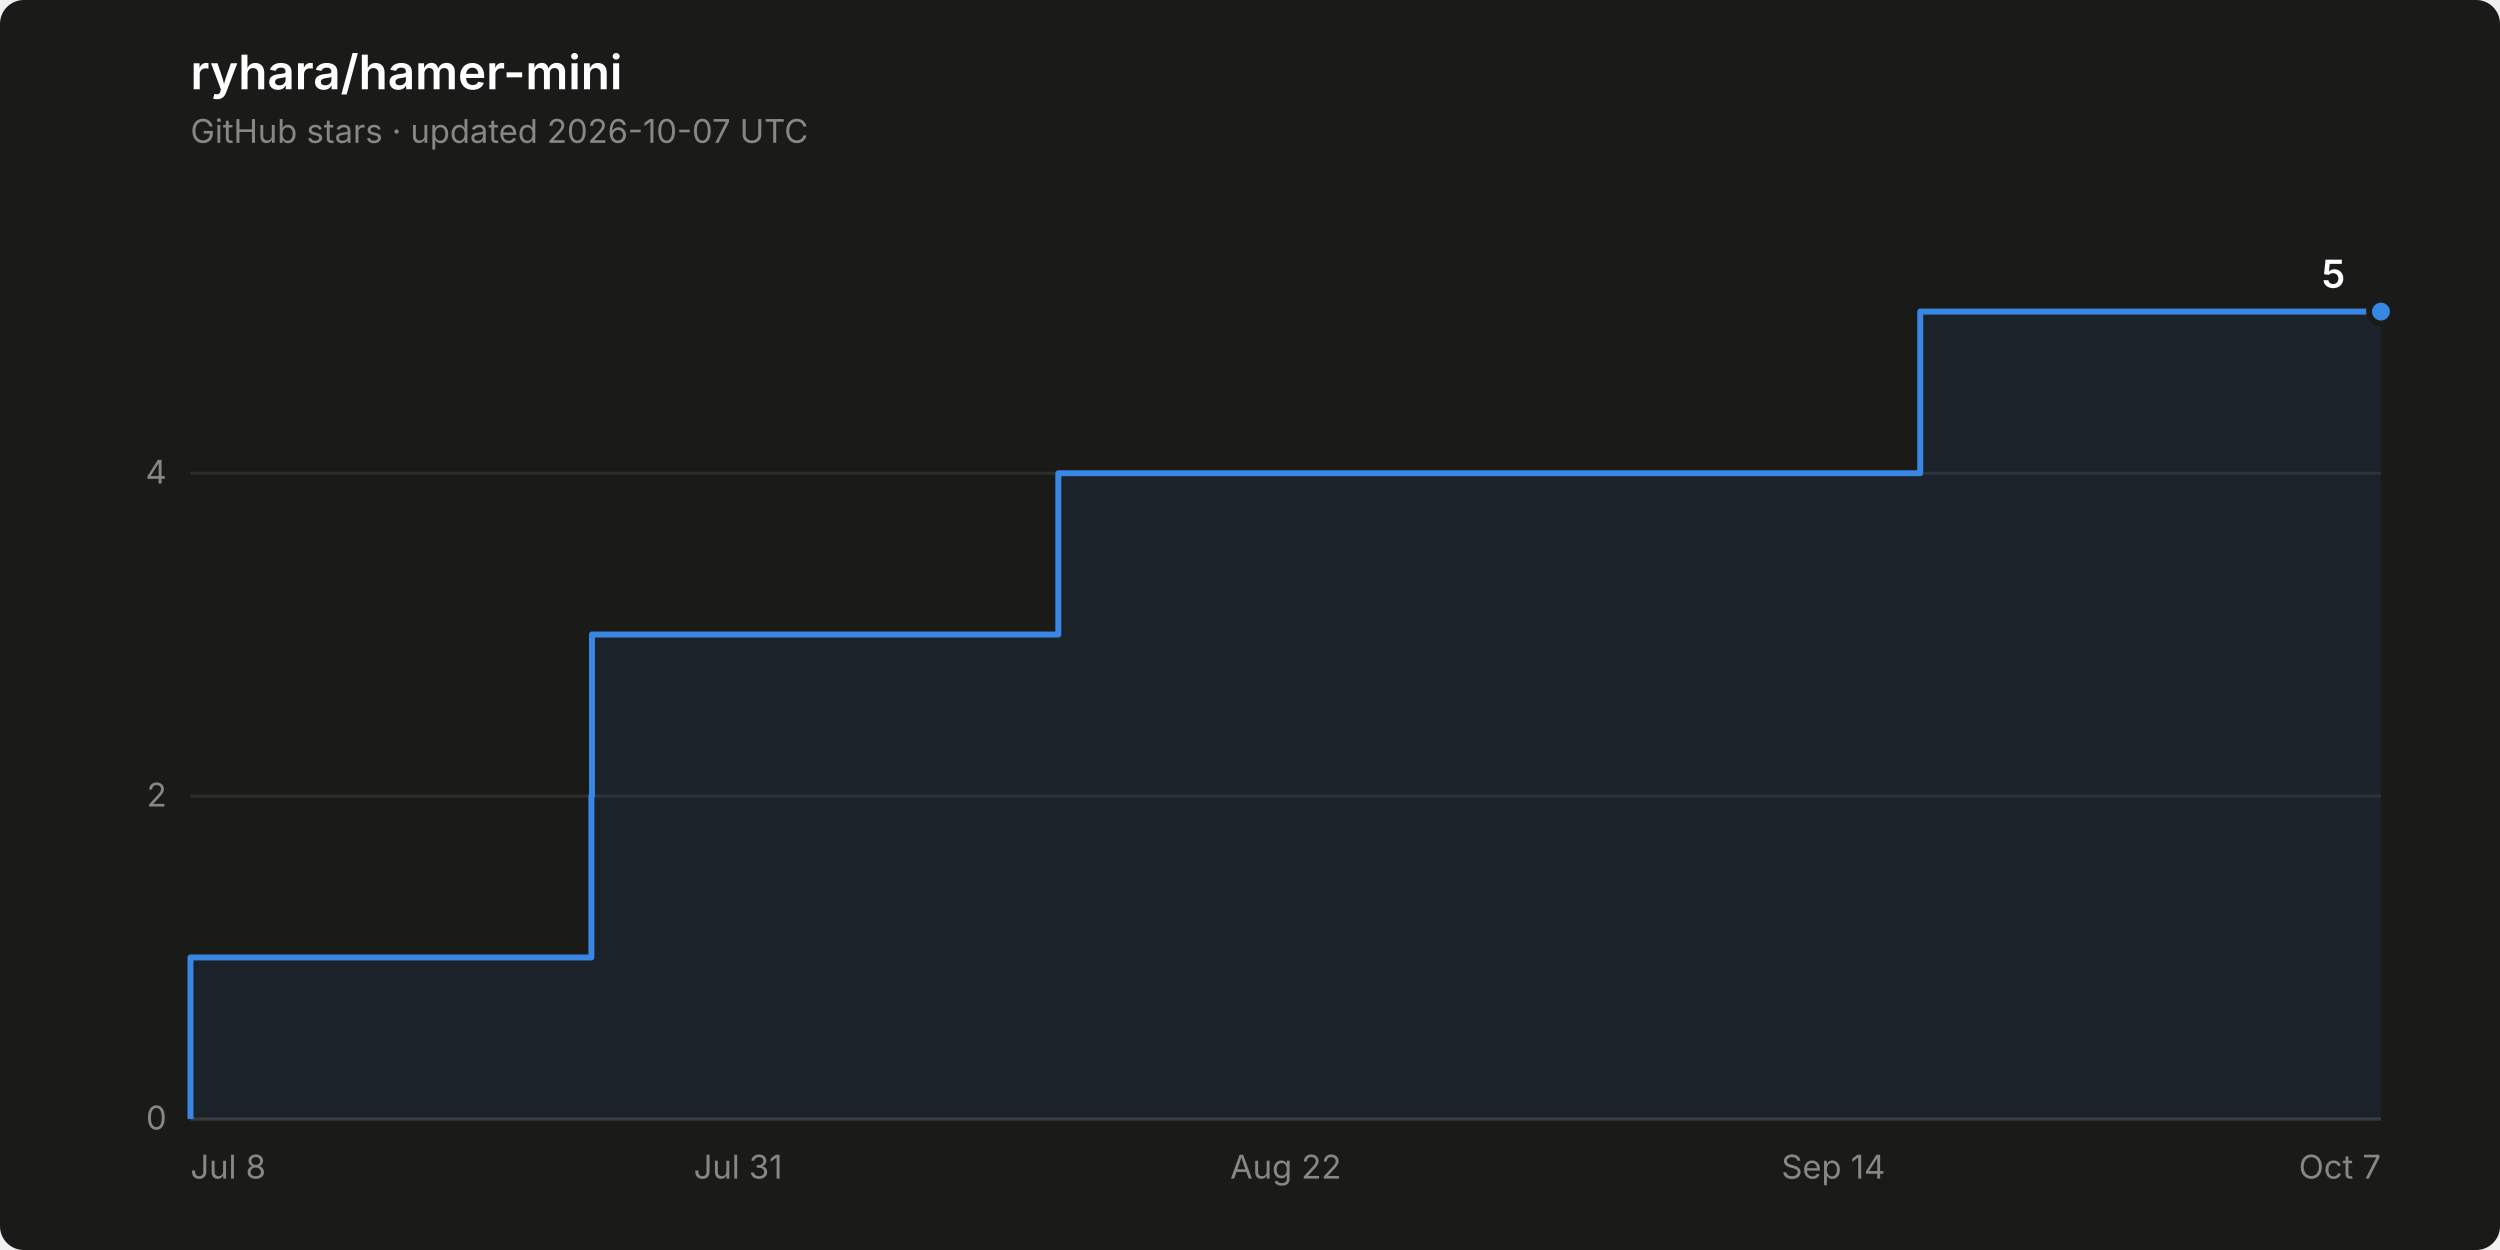
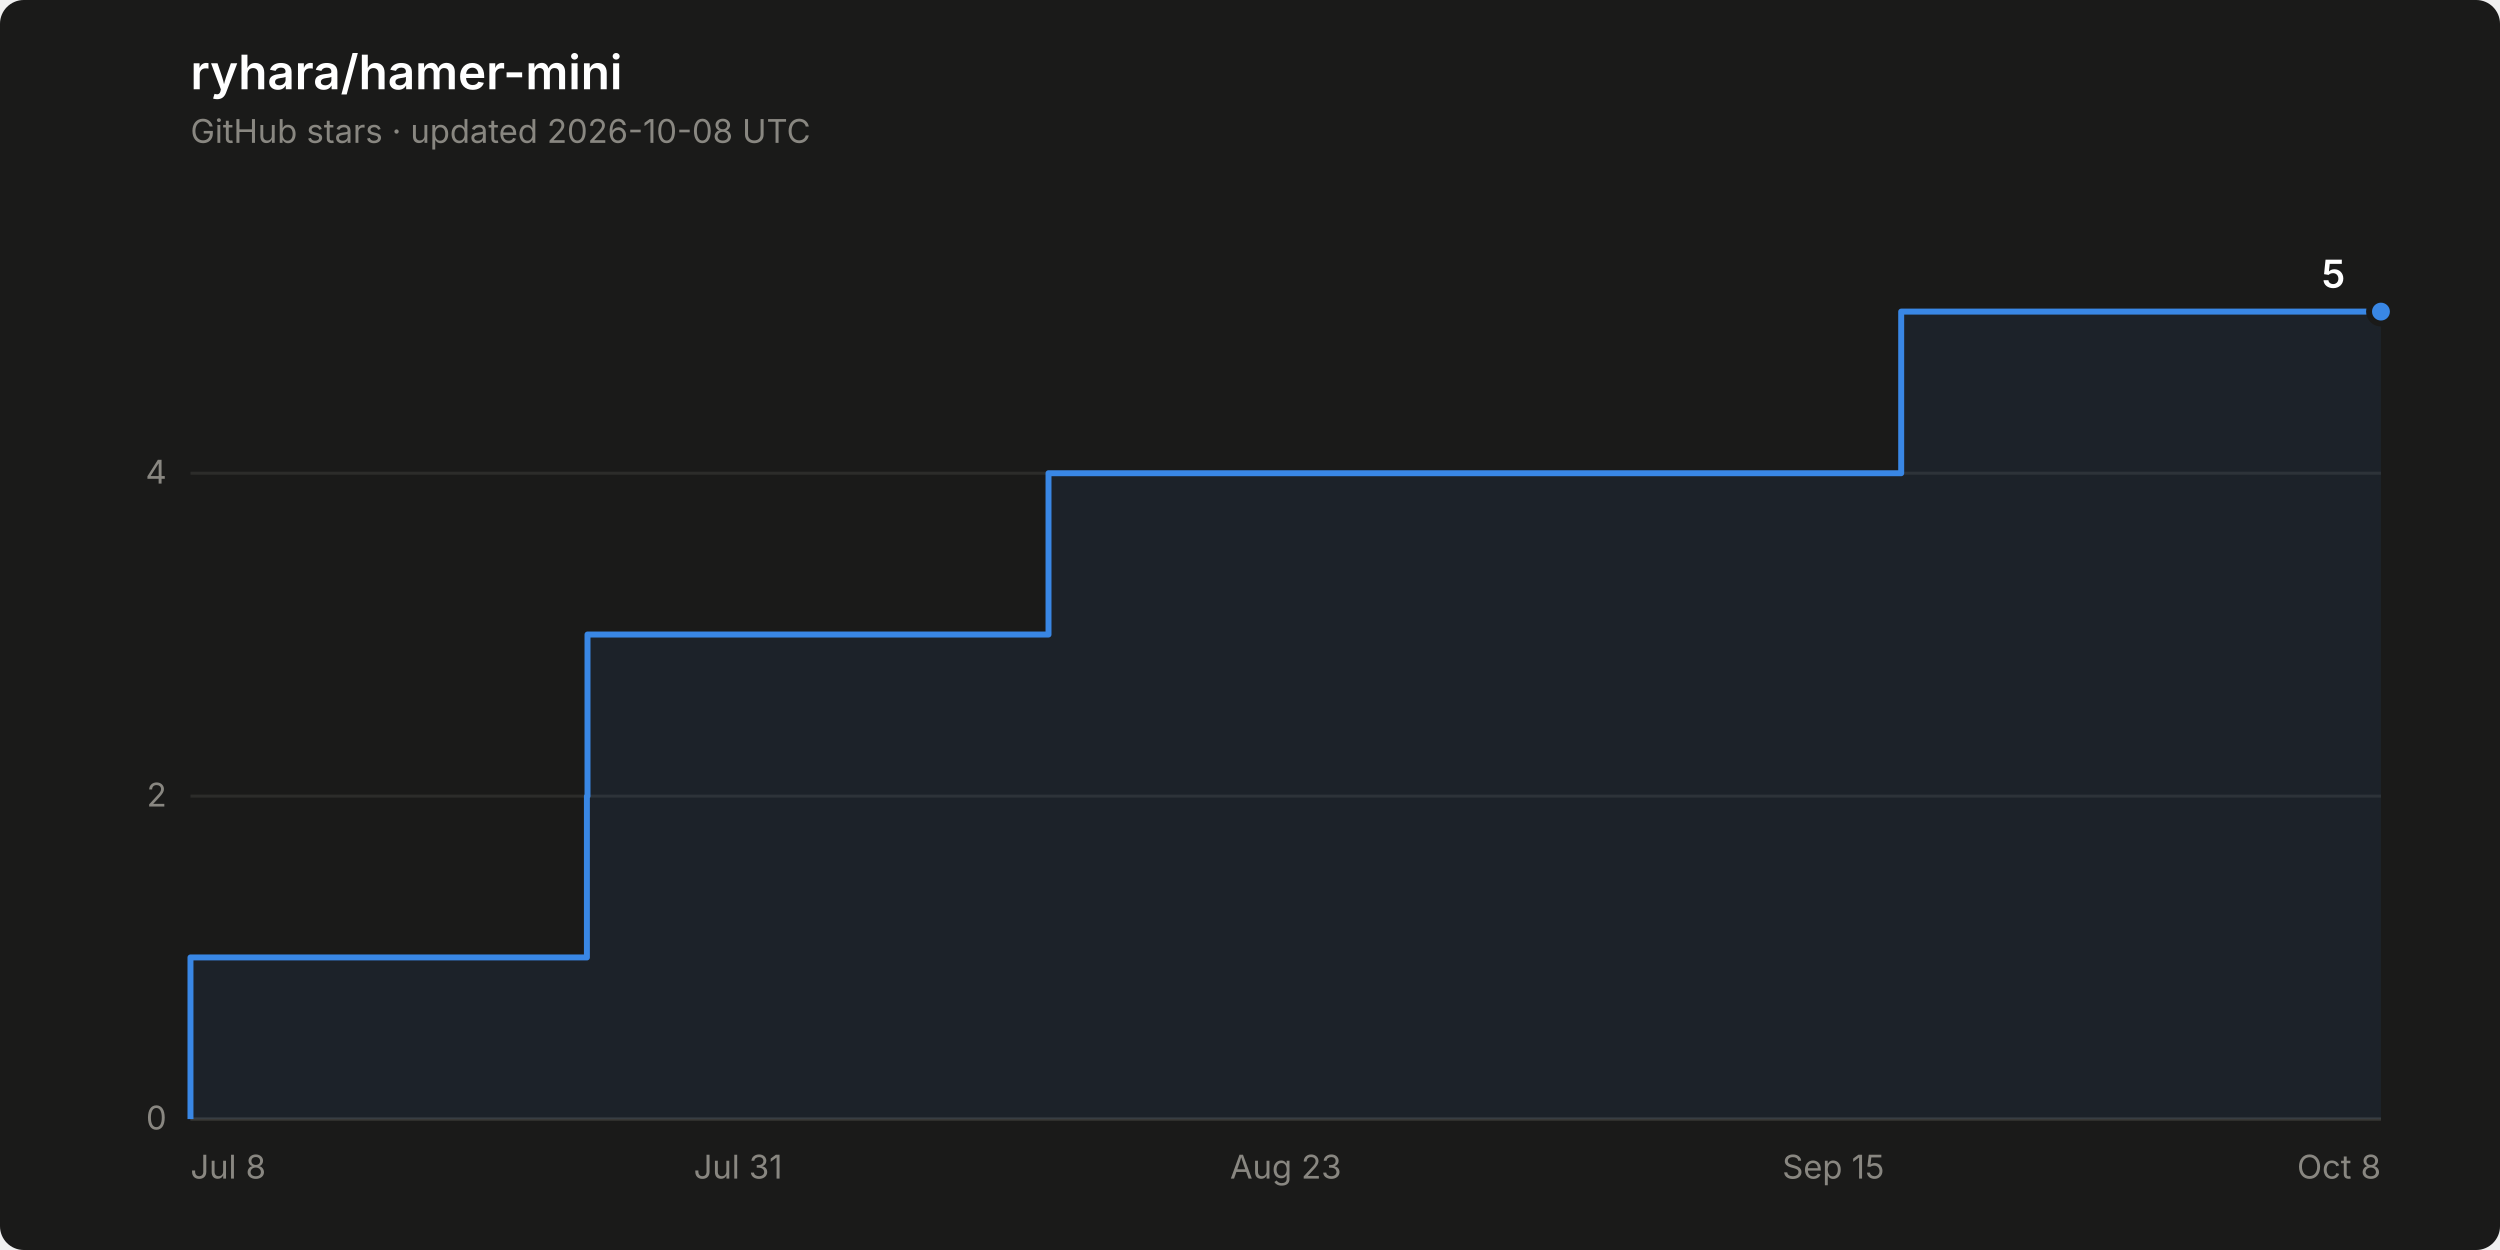
<svg xmlns="http://www.w3.org/2000/svg" width="840" height="420" viewBox="0 0 840 420" role="img" aria-label="Star history of ryhara/hamer-mini: 5 stars">
  <rect width="840" height="420" rx="8" fill="#1a1a19" />
  <text x="64" y="30" font-family="system-ui, -apple-system, &quot;Segoe UI&quot;, sans-serif" font-size="16" font-weight="600" fill="#ffffff">ryhara/hamer-mini</text>
-   <text x="64" y="48" font-family="system-ui, -apple-system, &quot;Segoe UI&quot;, sans-serif" font-size="11" fill="#898781">GitHub stars · updated 2026-10-07 UTC</text>
+   <text x="64" y="48" font-family="system-ui, -apple-system, &quot;Segoe UI&quot;, sans-serif" font-size="11" fill="#898781">GitHub stars · updated 2026-10-08 UTC</text>
  <line x1="64" y1="376.0" x2="800" y2="376.0" stroke="#2c2c2a" stroke-width="1" />
  <text x="56" y="379.5" font-family="system-ui, -apple-system, &quot;Segoe UI&quot;, sans-serif" font-size="11" fill="#898781" text-anchor="end" style="font-variant-numeric: tabular-nums">0</text>
  <line x1="64" y1="267.5" x2="800" y2="267.5" stroke="#2c2c2a" stroke-width="1" />
  <text x="56" y="271.0" font-family="system-ui, -apple-system, &quot;Segoe UI&quot;, sans-serif" font-size="11" fill="#898781" text-anchor="end" style="font-variant-numeric: tabular-nums">2</text>
  <line x1="64" y1="159.0" x2="800" y2="159.0" stroke="#2c2c2a" stroke-width="1" />
  <text x="56" y="162.5" font-family="system-ui, -apple-system, &quot;Segoe UI&quot;, sans-serif" font-size="11" fill="#898781" text-anchor="end" style="font-variant-numeric: tabular-nums">4</text>
  <line x1="64" y1="376.0" x2="800" y2="376.0" stroke="#383835" stroke-width="1" />
  <text x="64.0" y="396" font-family="system-ui, -apple-system, &quot;Segoe UI&quot;, sans-serif" font-size="11" fill="#898781" text-anchor="start">Jul 8</text>
  <text x="248.0" y="396" font-family="system-ui, -apple-system, &quot;Segoe UI&quot;, sans-serif" font-size="11" fill="#898781" text-anchor="middle">Jul 31</text>
-   <text x="432.0" y="396" font-family="system-ui, -apple-system, &quot;Segoe UI&quot;, sans-serif" font-size="11" fill="#898781" text-anchor="middle">Aug 22</text>
-   <text x="616.0" y="396" font-family="system-ui, -apple-system, &quot;Segoe UI&quot;, sans-serif" font-size="11" fill="#898781" text-anchor="middle">Sep 14</text>
-   <text x="800.0" y="396" font-family="system-ui, -apple-system, &quot;Segoe UI&quot;, sans-serif" font-size="11" fill="#898781" text-anchor="end">Oct 7</text>
-   <path d="M 64.0 376.0 L 64.0 321.7 L 198.7 321.7 L 198.7 267.5 L 198.9 267.5 L 198.9 213.2 L 355.6 213.2 L 355.6 159.0 L 645.2 159.0 L 645.2 104.7 L 800.0 104.7 L 800.0 376.0 Z" fill="#3987e5" fill-opacity="0.08" stroke="none" />
-   <path d="M 64.0 376.0 L 64.0 321.7 L 198.7 321.7 L 198.7 267.5 L 198.9 267.5 L 198.9 213.2 L 355.6 213.2 L 355.6 159.0 L 645.2 159.0 L 645.2 104.7 L 800.0 104.7" fill="none" stroke="#3987e5" stroke-width="2" stroke-linejoin="round" />
+   <text x="432.0" y="396" font-family="system-ui, -apple-system, &quot;Segoe UI&quot;, sans-serif" font-size="11" fill="#898781" text-anchor="middle">Aug 23</text>
+   <text x="616.0" y="396" font-family="system-ui, -apple-system, &quot;Segoe UI&quot;, sans-serif" font-size="11" fill="#898781" text-anchor="middle">Sep 15</text>
+   <text x="800.0" y="396" font-family="system-ui, -apple-system, &quot;Segoe UI&quot;, sans-serif" font-size="11" fill="#898781" text-anchor="end">Oct 8</text>
+   <path d="M 64.0 376.0 L 64.0 321.7 L 197.2 321.7 L 197.2 267.5 L 197.4 267.5 L 197.4 213.2 L 352.3 213.2 L 352.3 159.0 L 638.8 159.0 L 638.8 104.7 L 800.0 104.7 L 800.0 376.0 Z" fill="#3987e5" fill-opacity="0.08" stroke="none" />
+   <path d="M 64.0 376.0 L 64.0 321.7 L 197.2 321.7 L 197.2 267.5 L 197.4 267.5 L 197.4 213.2 L 352.3 213.2 L 352.3 159.0 L 638.8 159.0 L 638.8 104.7 L 800.0 104.7" fill="none" stroke="#3987e5" stroke-width="2" stroke-linejoin="round" />
  <circle cx="800.0" cy="104.7" r="4" fill="#3987e5" stroke="#1a1a19" stroke-width="2" />
  <text x="788.0" y="96.7" font-family="system-ui, -apple-system, &quot;Segoe UI&quot;, sans-serif" font-size="13" font-weight="600" fill="#ffffff" text-anchor="end" style="font-variant-numeric: tabular-nums">5</text>
</svg>
